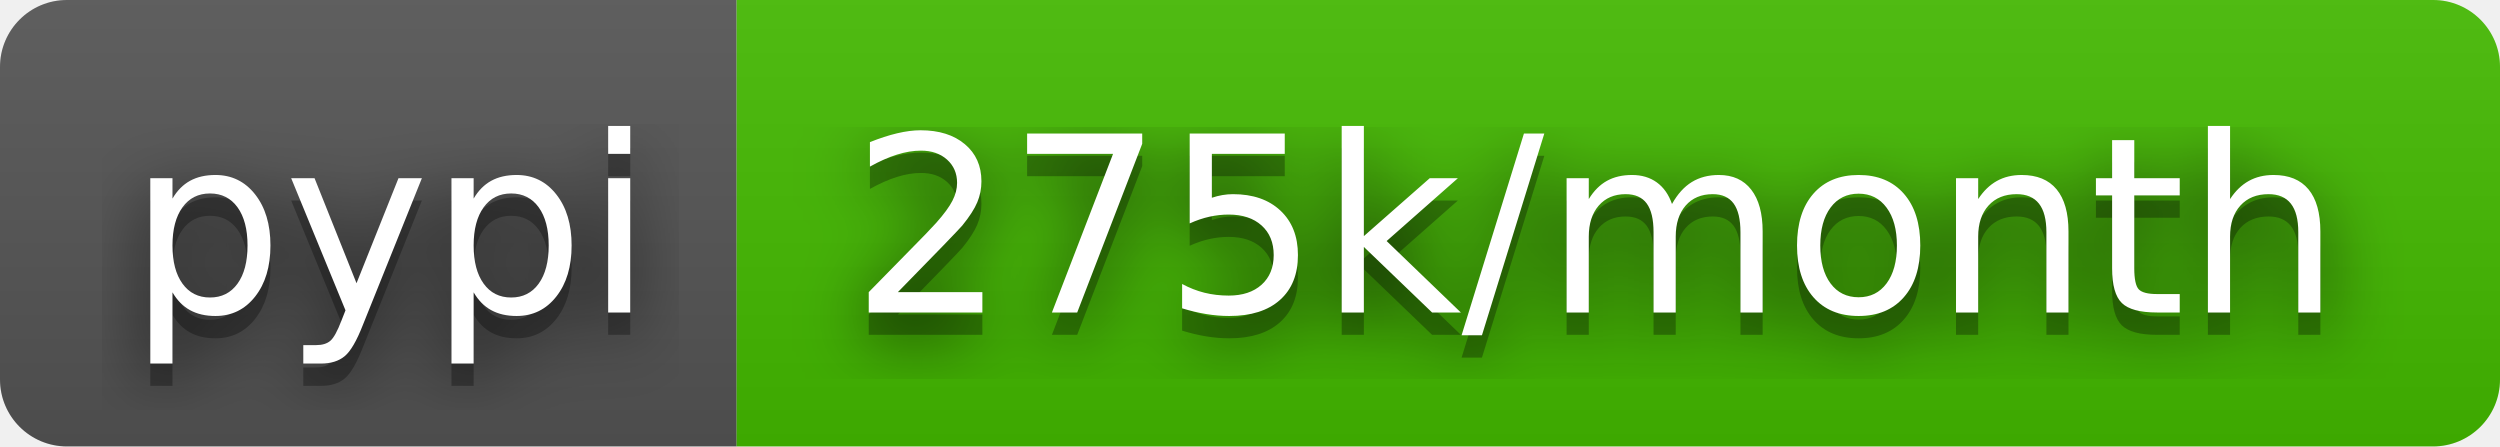
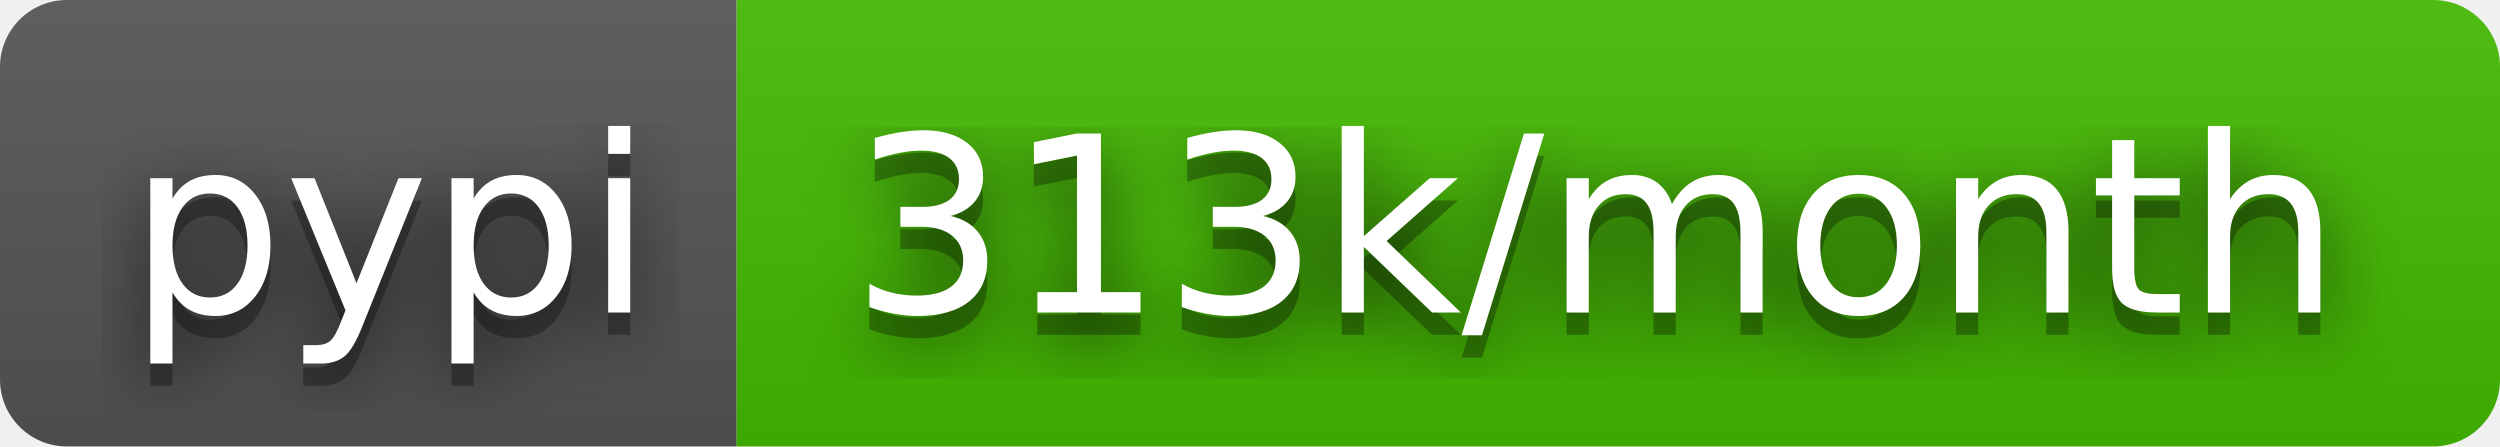
- <svg xmlns="http://www.w3.org/2000/svg" width="112" height="20" role="img" aria-label="pypi: 275k/month">
+ <svg xmlns="http://www.w3.org/2000/svg" width="112" height="20" role="img" aria-label="pypi: 313k/month">
  <filter id="blur">
    <feGaussianBlur stdDeviation="16" />
  </filter>
  <linearGradient id="s" x2="0" y2="100%">
    <stop offset="0" stop-color="#bbb" stop-opacity=".1" />
    <stop offset="1" stop-opacity=".1" />
  </linearGradient>
  <clipPath id="r">
    <rect width="112" height="20" rx="3" />
  </clipPath>
  <g clip-path="url(#r)">
    <rect width="33" height="20" fill="#555" />
    <rect x="33" width="79" height="20" fill="#4b0" />
    <rect width="112" height="20" fill="url(#s)" />
  </g>
  <g fill="#fff" text-anchor="middle" font-family="Verdana,Geneva,DejaVu Sans,sans-serif" text-rendering="geometricPrecision" font-size="110">
    <g transform="scale(.1)">
      <g aria-hidden="true" fill="#010101">
        <text x="175" y="150" fill-opacity=".8" filter="url(#blur)" textLength="230">pypi</text>
        <text x="175" y="150" fill-opacity=".3" textLength="230">pypi</text>
      </g>
      <text x="175" y="140" textLength="230">pypi</text>
    </g>
    <g transform="scale(.1)">
      <g aria-hidden="true" fill="#010101">
-         <text x="715" y="150" fill-opacity=".8" filter="url(#blur)" textLength="690">275k/month</text>
-         <text x="715" y="150" fill-opacity=".3" textLength="690">275k/month</text>
+         <text x="715" y="150" fill-opacity=".8" filter="url(#blur)" textLength="690">313k/month</text>
+         <text x="715" y="150" fill-opacity=".3" textLength="690">313k/month</text>
      </g>
-       <text x="715" y="140" textLength="690">275k/month</text>
+       <text x="715" y="140" textLength="690">313k/month</text>
    </g>
  </g>
</svg>
